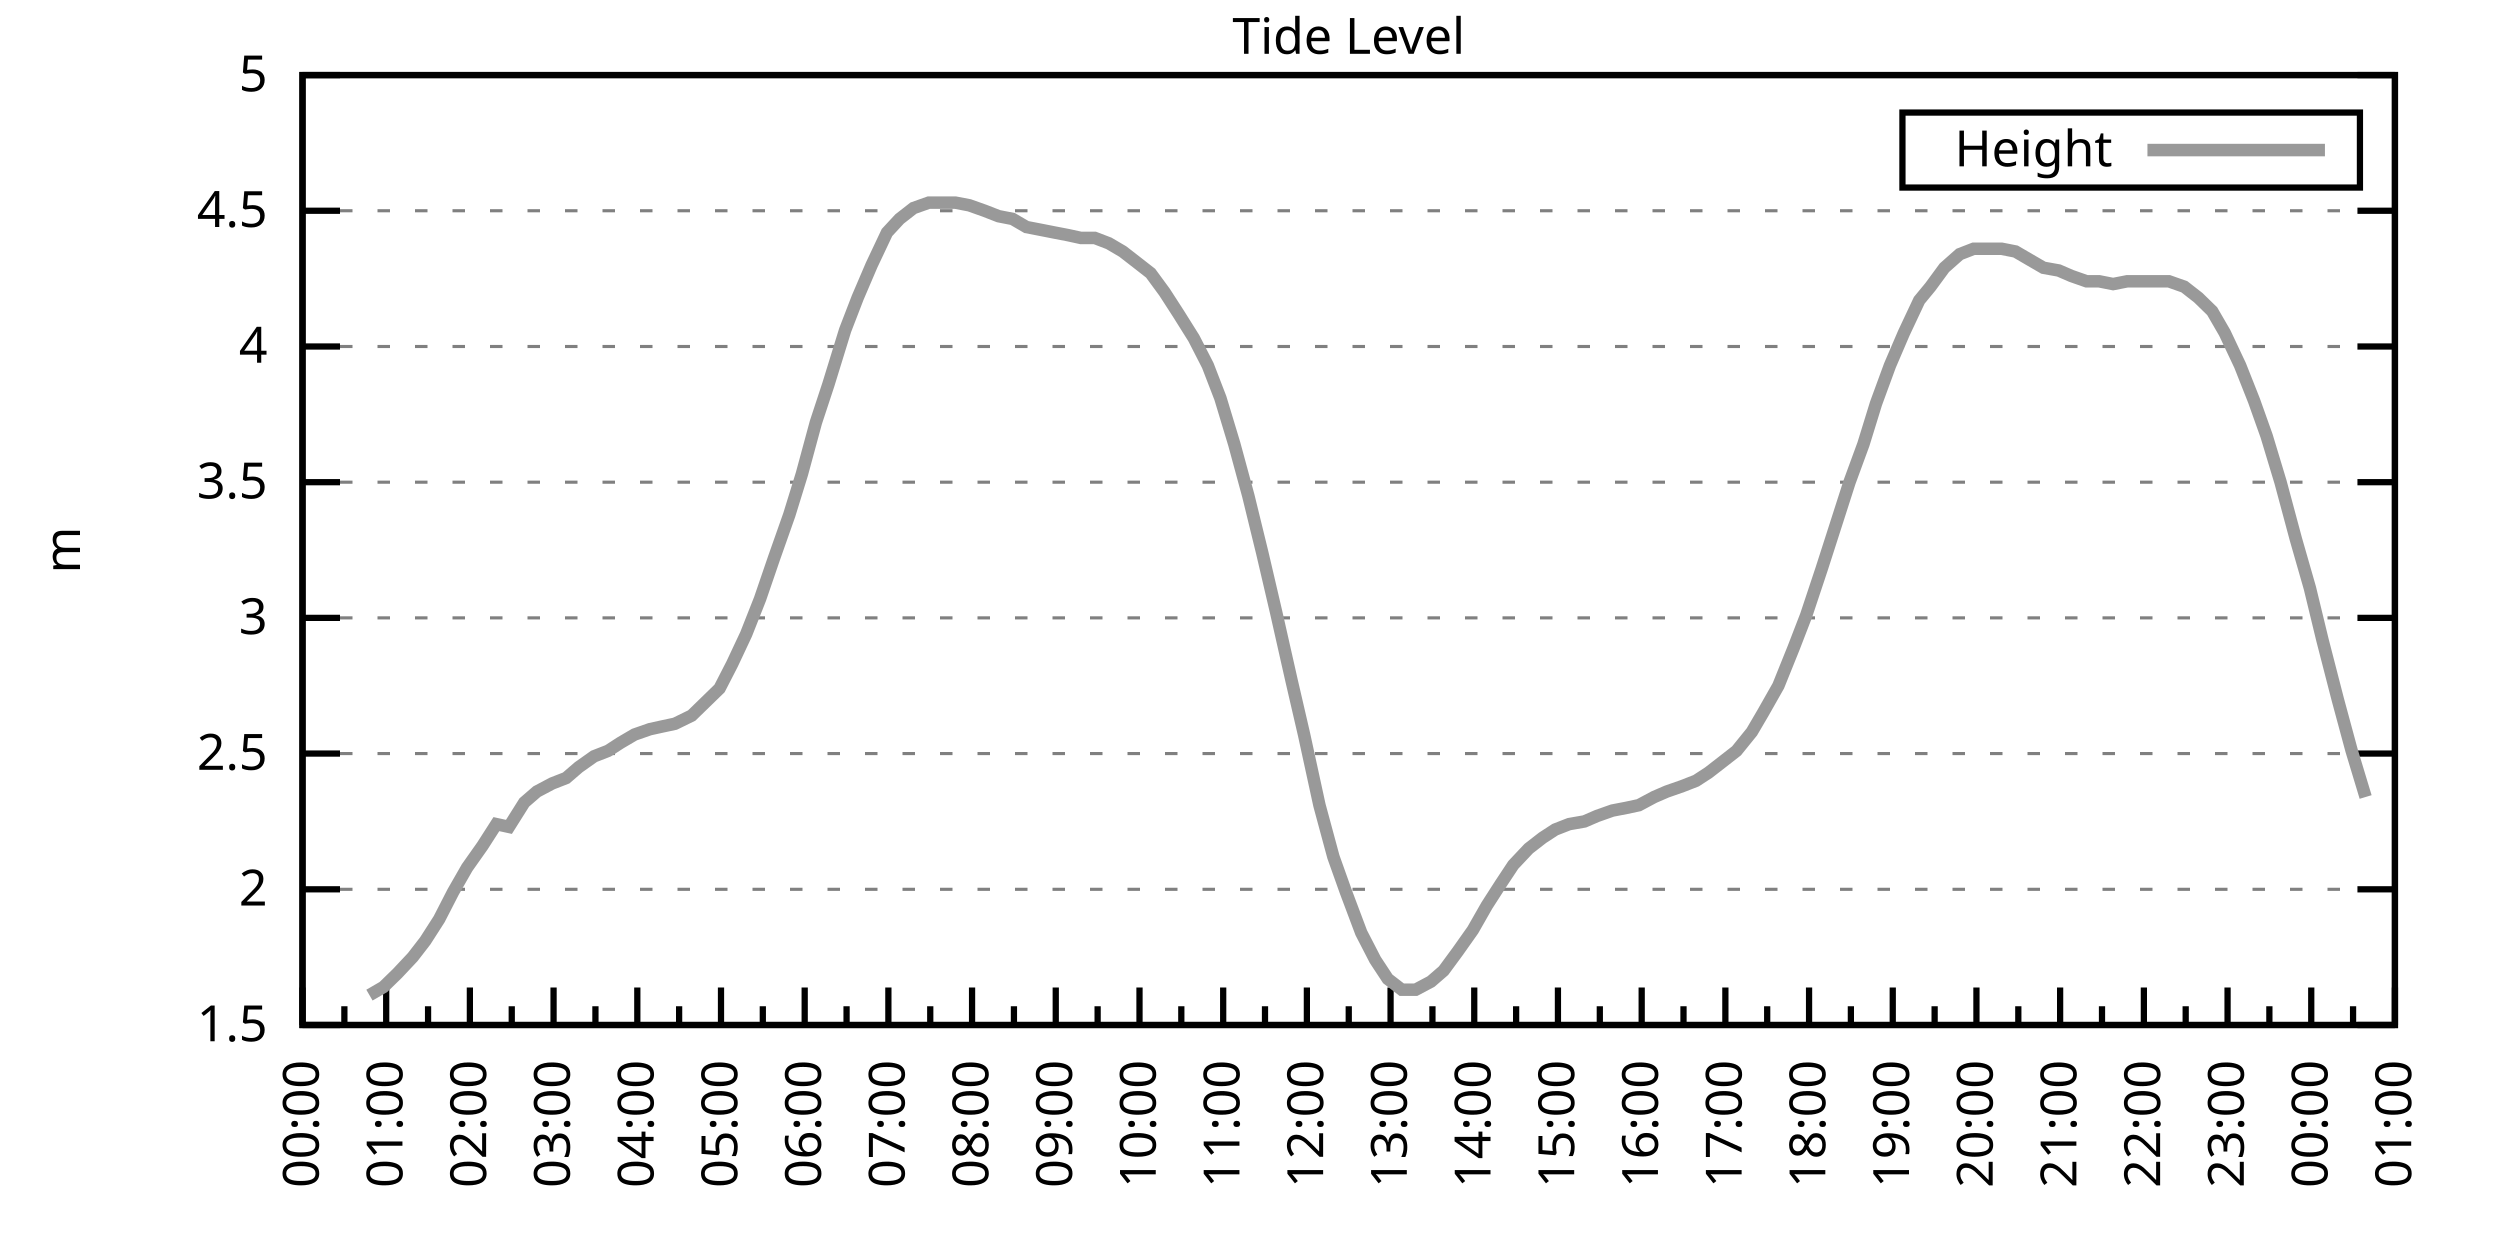
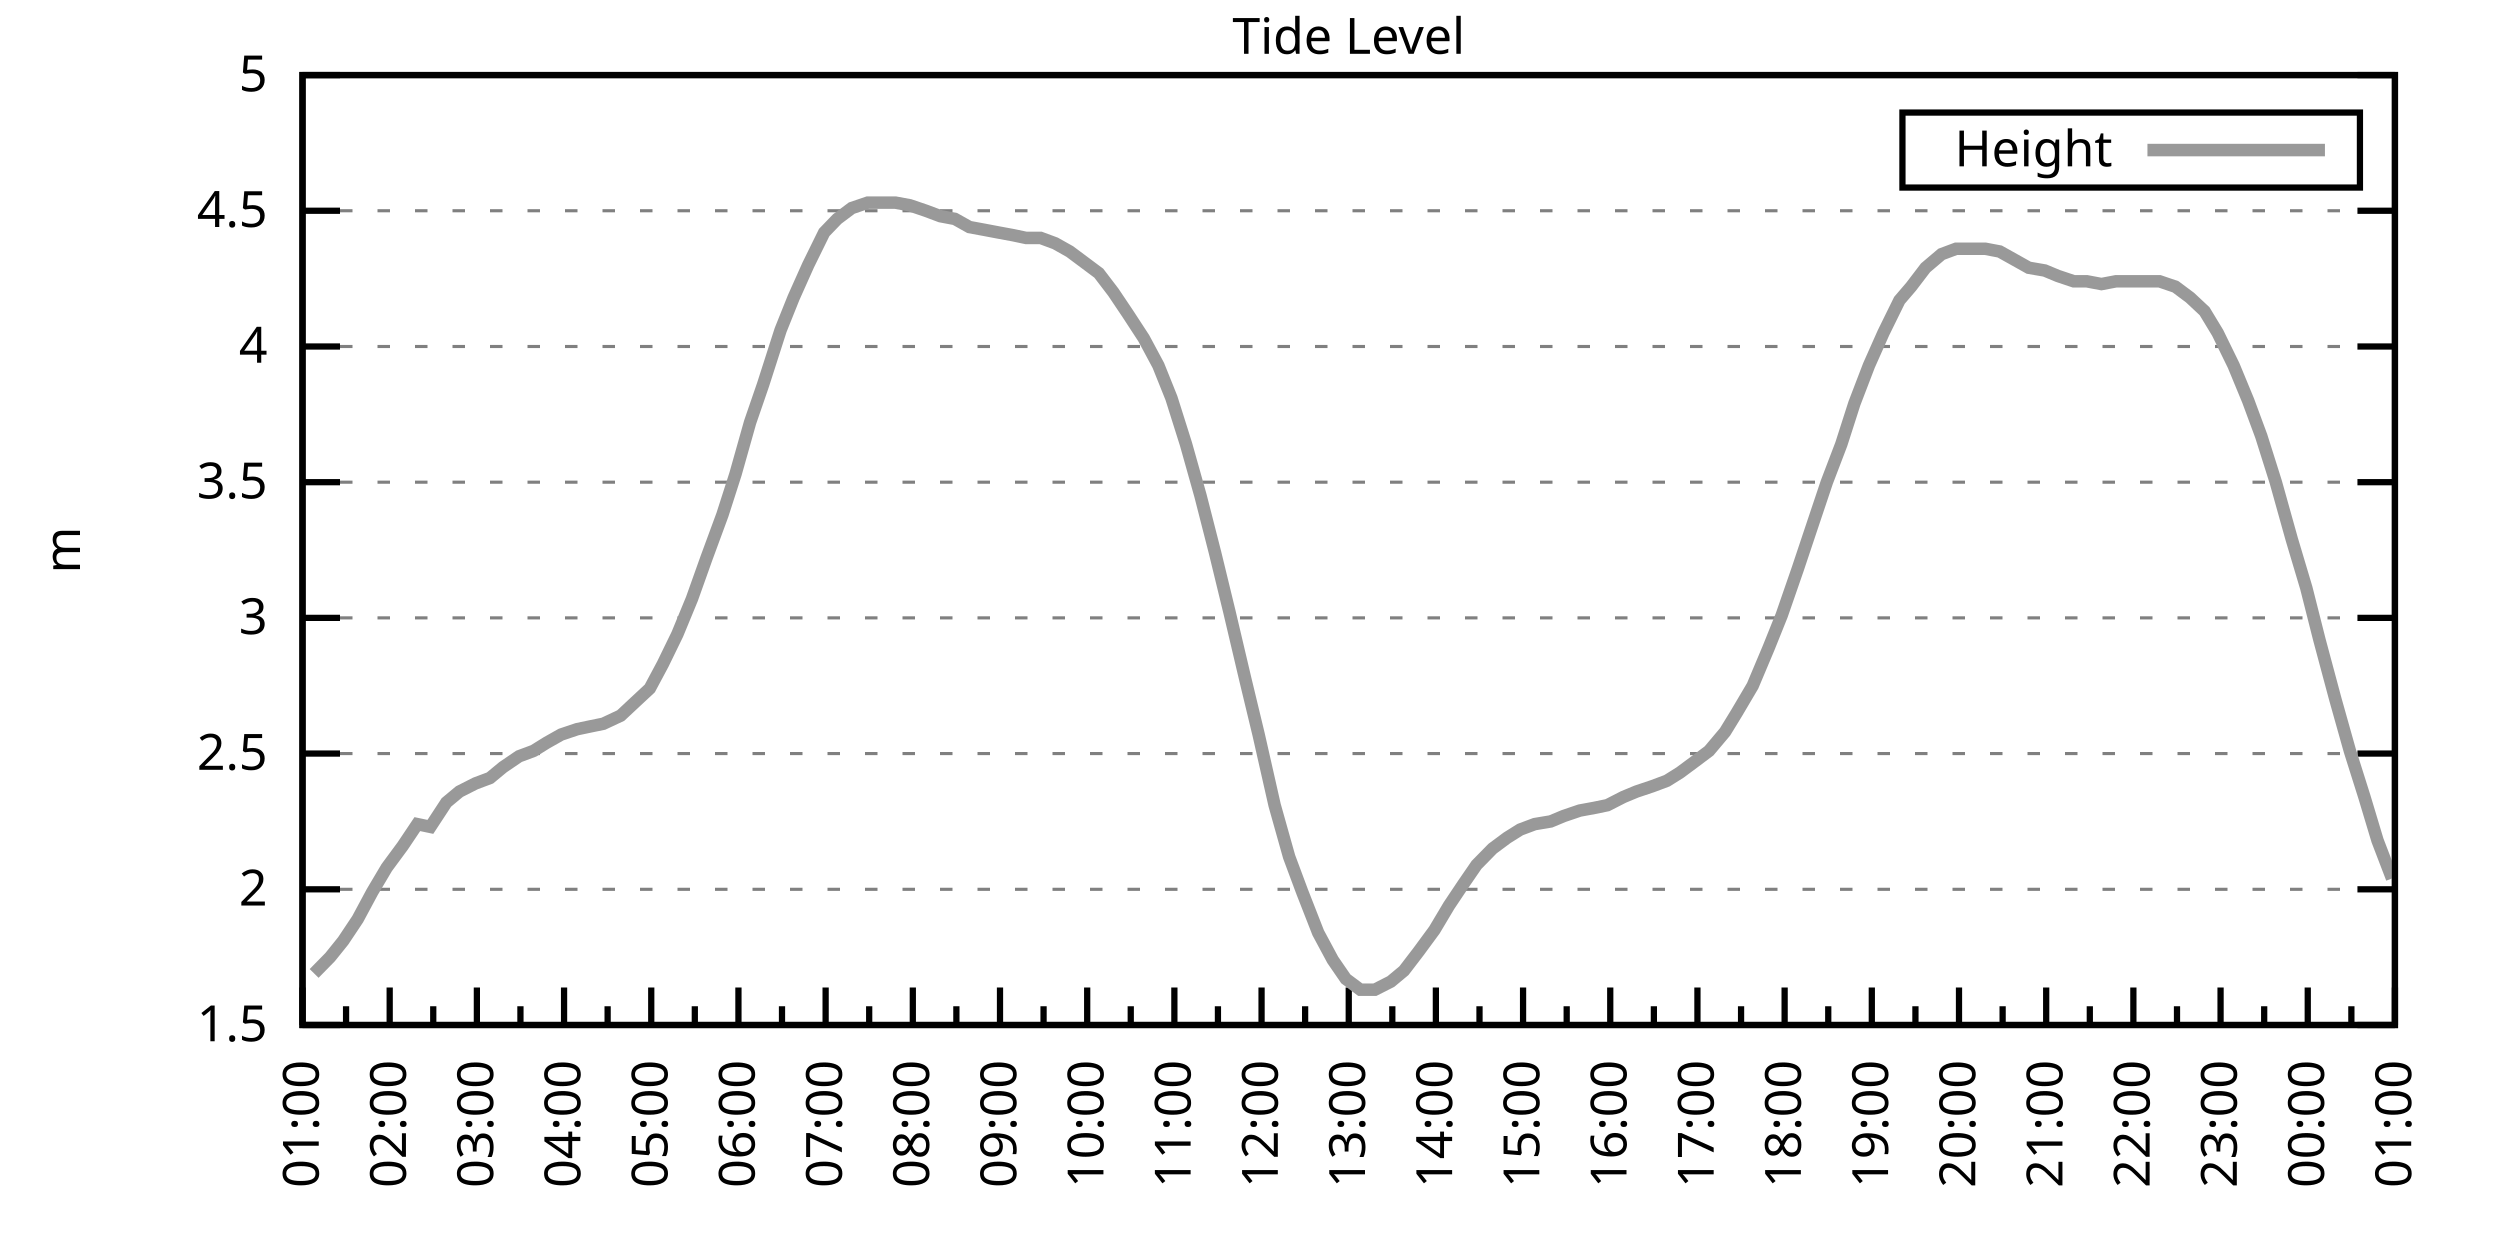
<svg xmlns="http://www.w3.org/2000/svg" xmlns:xlink="http://www.w3.org/1999/xlink" width="400" height="200" viewBox="0 0 400 200">
  <g id="gnuplot_canvas">
    <rect x="0" y="0" width="400" height="200" fill="none" />
    <defs>
      <circle id="gpDot" r="0.5" stroke-width="0.5" stroke="currentColor" />
      <path id="gpPt0" stroke-width="0.333" stroke="currentColor" d="M-1,0 h2 M0,-1 v2" />
      <path id="gpPt1" stroke-width="0.333" stroke="currentColor" d="M-1,-1 L1,1 M1,-1 L-1,1" />
      <path id="gpPt2" stroke-width="0.333" stroke="currentColor" d="M-1,0 L1,0 M0,-1 L0,1 M-1,-1 L1,1 M-1,1 L1,-1" />
      <rect id="gpPt3" stroke-width="0.333" stroke="currentColor" x="-1" y="-1" width="2" height="2" />
      <rect id="gpPt4" stroke-width="0.333" stroke="currentColor" fill="currentColor" x="-1" y="-1" width="2" height="2" />
      <circle id="gpPt5" stroke-width="0.333" stroke="currentColor" cx="0" cy="0" r="1" />
      <use xlink:href="#gpPt5" id="gpPt6" fill="currentColor" stroke="none" />
      <path id="gpPt7" stroke-width="0.333" stroke="currentColor" d="M0,-1.33 L-1.33,0.67 L1.33,0.67 z" />
      <use xlink:href="#gpPt7" id="gpPt8" fill="currentColor" stroke="none" />
      <use xlink:href="#gpPt7" id="gpPt9" stroke="currentColor" transform="rotate(180)" />
      <use xlink:href="#gpPt9" id="gpPt10" fill="currentColor" stroke="none" />
      <use xlink:href="#gpPt3" id="gpPt11" stroke="currentColor" transform="rotate(45)" />
      <use xlink:href="#gpPt11" id="gpPt12" fill="currentColor" stroke="none" />
      <path id="gpPt13" stroke-width="0.333" stroke="currentColor" d="M0,1.330 L1.265,0.411 L0.782,-1.067 L-0.782,-1.076 L-1.265,0.411 z" />
      <use xlink:href="#gpPt13" id="gpPt14" fill="currentColor" stroke="none" />
      <filter id="textbox" filterUnits="objectBoundingBox" x="0" y="0" height="1" width="1">
        <feFlood flood-color="white" flood-opacity="1" result="bgnd" />
        <feComposite in="SourceGraphic" in2="bgnd" operator="atop" />
      </filter>
      <filter id="greybox" filterUnits="objectBoundingBox" x="0" y="0" height="1" width="1">
        <feFlood flood-color="lightgrey" flood-opacity="1" result="grey" />
        <feComposite in="SourceGraphic" in2="grey" operator="atop" />
      </filter>
    </defs>
    <g fill="none" color="white" stroke="currentColor" stroke-width="1.00" stroke-linecap="butt" stroke-linejoin="miter">
</g>
    <g fill="none" color="black" stroke="currentColor" stroke-width="1.00" stroke-linecap="butt" stroke-linejoin="miter">
      <g stroke="none" shape-rendering="crispEdges">
        <polygon fill="rgb(255, 255, 255)" points="48.40,164.00 383.18,164.00 383.18,12.02 48.40,12.02 " />
      </g>
    </g>
    <g fill="none" color="black" stroke="currentColor" stroke-width="1.00" stroke-linecap="butt" stroke-linejoin="miter">
</g>
    <g fill="none" color="black" stroke="black" stroke-width="0.50" stroke-linecap="butt" stroke-linejoin="miter">
</g>
    <g fill="none" color="gray" stroke="currentColor" stroke-width="0.50" stroke-linecap="butt" stroke-linejoin="miter">
      <path stroke="gray" stroke-dasharray="2,4" class="gridline" d="M48.40,164.00 L383.19,164.00  " />
    </g>
    <g fill="none" color="gray" stroke="gray" stroke-width="1.00" stroke-linecap="butt" stroke-linejoin="miter">
</g>
    <g fill="none" color="black" stroke="currentColor" stroke-width="1.00" stroke-linecap="butt" stroke-linejoin="miter">
      <path stroke="black" d="M48.40,164.00 L54.40,164.00 M383.19,164.00 L377.19,164.00  " />
      <g transform="translate(42.80,166.60)" stroke="none" fill="black" font-family="Sans" font-size="8.00" text-anchor="end">
        <text>
          <tspan font-family="Sans"> 1.5</tspan>
        </text>
      </g>
    </g>
    <g fill="none" color="black" stroke="currentColor" stroke-width="1.00" stroke-linecap="butt" stroke-linejoin="miter">
</g>
    <g fill="none" color="black" stroke="black" stroke-width="0.50" stroke-linecap="butt" stroke-linejoin="miter">
</g>
    <g fill="none" color="gray" stroke="currentColor" stroke-width="0.50" stroke-linecap="butt" stroke-linejoin="miter">
      <path stroke="gray" stroke-dasharray="2,4" class="gridline" d="M48.40,142.29 L383.19,142.29  " />
    </g>
    <g fill="none" color="gray" stroke="gray" stroke-width="1.00" stroke-linecap="butt" stroke-linejoin="miter">
</g>
    <g fill="none" color="black" stroke="currentColor" stroke-width="1.00" stroke-linecap="butt" stroke-linejoin="miter">
      <path stroke="black" d="M48.40,142.29 L54.40,142.29 M383.19,142.29 L377.19,142.29  " />
      <g transform="translate(42.80,144.89)" stroke="none" fill="black" font-family="Sans" font-size="8.00" text-anchor="end">
        <text>
          <tspan font-family="Sans"> 2</tspan>
        </text>
      </g>
    </g>
    <g fill="none" color="black" stroke="currentColor" stroke-width="1.00" stroke-linecap="butt" stroke-linejoin="miter">
</g>
    <g fill="none" color="black" stroke="black" stroke-width="0.50" stroke-linecap="butt" stroke-linejoin="miter">
</g>
    <g fill="none" color="gray" stroke="currentColor" stroke-width="0.50" stroke-linecap="butt" stroke-linejoin="miter">
      <path stroke="gray" stroke-dasharray="2,4" class="gridline" d="M48.40,120.57 L383.19,120.57  " />
    </g>
    <g fill="none" color="gray" stroke="gray" stroke-width="1.00" stroke-linecap="butt" stroke-linejoin="miter">
</g>
    <g fill="none" color="black" stroke="currentColor" stroke-width="1.00" stroke-linecap="butt" stroke-linejoin="miter">
      <path stroke="black" d="M48.40,120.57 L54.40,120.57 M383.19,120.57 L377.19,120.57  " />
      <g transform="translate(42.80,123.17)" stroke="none" fill="black" font-family="Sans" font-size="8.00" text-anchor="end">
        <text>
          <tspan font-family="Sans"> 2.5</tspan>
        </text>
      </g>
    </g>
    <g fill="none" color="black" stroke="currentColor" stroke-width="1.00" stroke-linecap="butt" stroke-linejoin="miter">
</g>
    <g fill="none" color="black" stroke="black" stroke-width="0.50" stroke-linecap="butt" stroke-linejoin="miter">
</g>
    <g fill="none" color="gray" stroke="currentColor" stroke-width="0.50" stroke-linecap="butt" stroke-linejoin="miter">
      <path stroke="gray" stroke-dasharray="2,4" class="gridline" d="M48.40,98.86 L383.19,98.86  " />
    </g>
    <g fill="none" color="gray" stroke="gray" stroke-width="1.00" stroke-linecap="butt" stroke-linejoin="miter">
</g>
    <g fill="none" color="black" stroke="currentColor" stroke-width="1.00" stroke-linecap="butt" stroke-linejoin="miter">
      <path stroke="black" d="M48.40,98.86 L54.40,98.86 M383.19,98.86 L377.19,98.86  " />
      <g transform="translate(42.80,101.46)" stroke="none" fill="black" font-family="Sans" font-size="8.00" text-anchor="end">
        <text>
          <tspan font-family="Sans"> 3</tspan>
        </text>
      </g>
    </g>
    <g fill="none" color="black" stroke="currentColor" stroke-width="1.00" stroke-linecap="butt" stroke-linejoin="miter">
</g>
    <g fill="none" color="black" stroke="black" stroke-width="0.50" stroke-linecap="butt" stroke-linejoin="miter">
</g>
    <g fill="none" color="gray" stroke="currentColor" stroke-width="0.50" stroke-linecap="butt" stroke-linejoin="miter">
      <path stroke="gray" stroke-dasharray="2,4" class="gridline" d="M48.40,77.15 L383.19,77.15  " />
    </g>
    <g fill="none" color="gray" stroke="gray" stroke-width="1.00" stroke-linecap="butt" stroke-linejoin="miter">
</g>
    <g fill="none" color="black" stroke="currentColor" stroke-width="1.00" stroke-linecap="butt" stroke-linejoin="miter">
      <path stroke="black" d="M48.40,77.15 L54.40,77.15 M383.19,77.15 L377.19,77.15  " />
      <g transform="translate(42.80,79.75)" stroke="none" fill="black" font-family="Sans" font-size="8.00" text-anchor="end">
        <text>
          <tspan font-family="Sans"> 3.5</tspan>
        </text>
      </g>
    </g>
    <g fill="none" color="black" stroke="currentColor" stroke-width="1.00" stroke-linecap="butt" stroke-linejoin="miter">
</g>
    <g fill="none" color="black" stroke="black" stroke-width="0.50" stroke-linecap="butt" stroke-linejoin="miter">
</g>
    <g fill="none" color="gray" stroke="currentColor" stroke-width="0.50" stroke-linecap="butt" stroke-linejoin="miter">
      <path stroke="gray" stroke-dasharray="2,4" class="gridline" d="M48.40,55.44 L383.19,55.44  " />
    </g>
    <g fill="none" color="gray" stroke="gray" stroke-width="1.00" stroke-linecap="butt" stroke-linejoin="miter">
</g>
    <g fill="none" color="black" stroke="currentColor" stroke-width="1.00" stroke-linecap="butt" stroke-linejoin="miter">
      <path stroke="black" d="M48.40,55.44 L54.40,55.44 M383.19,55.44 L377.19,55.44  " />
      <g transform="translate(42.80,58.04)" stroke="none" fill="black" font-family="Sans" font-size="8.00" text-anchor="end">
        <text>
          <tspan font-family="Sans"> 4</tspan>
        </text>
      </g>
    </g>
    <g fill="none" color="black" stroke="currentColor" stroke-width="1.00" stroke-linecap="butt" stroke-linejoin="miter">
</g>
    <g fill="none" color="black" stroke="black" stroke-width="0.50" stroke-linecap="butt" stroke-linejoin="miter">
</g>
    <g fill="none" color="gray" stroke="currentColor" stroke-width="0.50" stroke-linecap="butt" stroke-linejoin="miter">
      <path stroke="gray" stroke-dasharray="2,4" class="gridline" d="M48.40,33.72 L383.19,33.72  " />
    </g>
    <g fill="none" color="gray" stroke="gray" stroke-width="1.00" stroke-linecap="butt" stroke-linejoin="miter">
</g>
    <g fill="none" color="black" stroke="currentColor" stroke-width="1.00" stroke-linecap="butt" stroke-linejoin="miter">
      <path stroke="black" d="M48.40,33.72 L54.40,33.72 M383.19,33.72 L377.19,33.72  " />
      <g transform="translate(42.80,36.32)" stroke="none" fill="black" font-family="Sans" font-size="8.00" text-anchor="end">
        <text>
          <tspan font-family="Sans"> 4.5</tspan>
        </text>
      </g>
    </g>
    <g fill="none" color="black" stroke="currentColor" stroke-width="1.00" stroke-linecap="butt" stroke-linejoin="miter">
</g>
    <g fill="none" color="black" stroke="black" stroke-width="0.50" stroke-linecap="butt" stroke-linejoin="miter">
</g>
    <g fill="none" color="gray" stroke="currentColor" stroke-width="0.50" stroke-linecap="butt" stroke-linejoin="miter">
      <path stroke="gray" stroke-dasharray="2,4" class="gridline" d="M48.40,12.01 L383.19,12.01  " />
    </g>
    <g fill="none" color="gray" stroke="gray" stroke-width="1.00" stroke-linecap="butt" stroke-linejoin="miter">
</g>
    <g fill="none" color="black" stroke="currentColor" stroke-width="1.00" stroke-linecap="butt" stroke-linejoin="miter">
      <path stroke="black" d="M48.40,12.01 L54.40,12.01 M383.19,12.01 L377.19,12.01  " />
      <g transform="translate(42.80,14.61)" stroke="none" fill="black" font-family="Sans" font-size="8.00" text-anchor="end">
        <text>
          <tspan font-family="Sans"> 5</tspan>
        </text>
      </g>
    </g>
    <g fill="none" color="black" stroke="currentColor" stroke-width="1.00" stroke-linecap="butt" stroke-linejoin="miter">
      <path stroke="black" d="M48.40,164.00 L48.40,158.00  " />
      <g transform="translate(51.00,169.60) rotate(270)" stroke="none" fill="black" font-family="Sans" font-size="8.00" text-anchor="end">
        <text>
+           <tspan font-family="Sans">01:00</tspan>
+         </text>
+       </g>
+     </g>
+     <g fill="none" color="black" stroke="currentColor" stroke-width="1.00" stroke-linecap="butt" stroke-linejoin="miter">
+       <path stroke="black" d="M55.37,164.00 L55.37,161.00 M62.35,164.00 L62.35,158.00  " />
+       <g transform="translate(64.95,169.60) rotate(270)" stroke="none" fill="black" font-family="Sans" font-size="8.00" text-anchor="end">
+         <text>
+           <tspan font-family="Sans">02:00</tspan>
+         </text>
+       </g>
+     </g>
+     <g fill="none" color="black" stroke="currentColor" stroke-width="1.00" stroke-linecap="butt" stroke-linejoin="miter">
+       <path stroke="black" d="M69.32,164.00 L69.32,161.00 M76.30,164.00 L76.30,158.00  " />
+       <g transform="translate(78.90,169.60) rotate(270)" stroke="none" fill="black" font-family="Sans" font-size="8.00" text-anchor="end">
+         <text>
+           <tspan font-family="Sans">03:00</tspan>
+         </text>
+       </g>
+     </g>
+     <g fill="none" color="black" stroke="currentColor" stroke-width="1.00" stroke-linecap="butt" stroke-linejoin="miter">
+       <path stroke="black" d="M83.27,164.00 L83.27,161.00 M90.25,164.00 L90.25,158.00  " />
+       <g transform="translate(92.85,169.60) rotate(270)" stroke="none" fill="black" font-family="Sans" font-size="8.00" text-anchor="end">
+         <text>
+           <tspan font-family="Sans">04:00</tspan>
+         </text>
+       </g>
+     </g>
+     <g fill="none" color="black" stroke="currentColor" stroke-width="1.00" stroke-linecap="butt" stroke-linejoin="miter">
+       <path stroke="black" d="M97.22,164.00 L97.22,161.00 M104.20,164.00 L104.20,158.00  " />
+       <g transform="translate(106.80,169.60) rotate(270)" stroke="none" fill="black" font-family="Sans" font-size="8.00" text-anchor="end">
+         <text>
+           <tspan font-family="Sans">05:00</tspan>
+         </text>
+       </g>
+     </g>
+     <g fill="none" color="black" stroke="currentColor" stroke-width="1.00" stroke-linecap="butt" stroke-linejoin="miter">
+       <path stroke="black" d="M111.17,164.00 L111.17,161.00 M118.15,164.00 L118.15,158.00  " />
+       <g transform="translate(120.75,169.60) rotate(270)" stroke="none" fill="black" font-family="Sans" font-size="8.00" text-anchor="end">
+         <text>
+           <tspan font-family="Sans">06:00</tspan>
+         </text>
+       </g>
+     </g>
+     <g fill="none" color="black" stroke="currentColor" stroke-width="1.00" stroke-linecap="butt" stroke-linejoin="miter">
+       <path stroke="black" d="M125.12,164.00 L125.12,161.00 M132.10,164.00 L132.10,158.00  " />
+       <g transform="translate(134.70,169.60) rotate(270)" stroke="none" fill="black" font-family="Sans" font-size="8.00" text-anchor="end">
+         <text>
+           <tspan font-family="Sans">07:00</tspan>
+         </text>
+       </g>
+     </g>
+     <g fill="none" color="black" stroke="currentColor" stroke-width="1.00" stroke-linecap="butt" stroke-linejoin="miter">
+       <path stroke="black" d="M139.07,164.00 L139.07,161.00 M146.05,164.00 L146.05,158.00  " />
+       <g transform="translate(148.65,169.60) rotate(270)" stroke="none" fill="black" font-family="Sans" font-size="8.00" text-anchor="end">
+         <text>
+           <tspan font-family="Sans">08:00</tspan>
+         </text>
+       </g>
+     </g>
+     <g fill="none" color="black" stroke="currentColor" stroke-width="1.00" stroke-linecap="butt" stroke-linejoin="miter">
+       <path stroke="black" d="M153.02,164.00 L153.02,161.00 M160.00,164.00 L160.00,158.00  " />
+       <g transform="translate(162.60,169.60) rotate(270)" stroke="none" fill="black" font-family="Sans" font-size="8.00" text-anchor="end">
+         <text>
+           <tspan font-family="Sans">09:00</tspan>
+         </text>
+       </g>
+     </g>
+     <g fill="none" color="black" stroke="currentColor" stroke-width="1.00" stroke-linecap="butt" stroke-linejoin="miter">
+       <path stroke="black" d="M166.97,164.00 L166.97,161.00 M173.95,164.00 L173.95,158.00  " />
+       <g transform="translate(176.55,169.60) rotate(270)" stroke="none" fill="black" font-family="Sans" font-size="8.00" text-anchor="end">
+         <text>
+           <tspan font-family="Sans">10:00</tspan>
+         </text>
+       </g>
+     </g>
+     <g fill="none" color="black" stroke="currentColor" stroke-width="1.00" stroke-linecap="butt" stroke-linejoin="miter">
+       <path stroke="black" d="M180.92,164.00 L180.92,161.00 M187.90,164.00 L187.90,158.00  " />
+       <g transform="translate(190.50,169.60) rotate(270)" stroke="none" fill="black" font-family="Sans" font-size="8.00" text-anchor="end">
+         <text>
+           <tspan font-family="Sans">11:00</tspan>
+         </text>
+       </g>
+     </g>
+     <g fill="none" color="black" stroke="currentColor" stroke-width="1.00" stroke-linecap="butt" stroke-linejoin="miter">
+       <path stroke="black" d="M194.87,164.00 L194.87,161.00 M201.85,164.00 L201.85,158.00  " />
+       <g transform="translate(204.45,169.60) rotate(270)" stroke="none" fill="black" font-family="Sans" font-size="8.00" text-anchor="end">
+         <text>
+           <tspan font-family="Sans">12:00</tspan>
+         </text>
+       </g>
+     </g>
+     <g fill="none" color="black" stroke="currentColor" stroke-width="1.00" stroke-linecap="butt" stroke-linejoin="miter">
+       <path stroke="black" d="M208.82,164.00 L208.82,161.00 M215.80,164.00 L215.80,158.00  " />
+       <g transform="translate(218.40,169.60) rotate(270)" stroke="none" fill="black" font-family="Sans" font-size="8.00" text-anchor="end">
+         <text>
+           <tspan font-family="Sans">13:00</tspan>
+         </text>
+       </g>
+     </g>
+     <g fill="none" color="black" stroke="currentColor" stroke-width="1.00" stroke-linecap="butt" stroke-linejoin="miter">
+       <path stroke="black" d="M222.77,164.00 L222.77,161.00 M229.74,164.00 L229.74,158.00  " />
+       <g transform="translate(232.34,169.60) rotate(270)" stroke="none" fill="black" font-family="Sans" font-size="8.00" text-anchor="end">
+         <text>
+           <tspan font-family="Sans">14:00</tspan>
+         </text>
+       </g>
+     </g>
+     <g fill="none" color="black" stroke="currentColor" stroke-width="1.00" stroke-linecap="butt" stroke-linejoin="miter">
+       <path stroke="black" d="M236.72,164.00 L236.72,161.00 M243.69,164.00 L243.69,158.00  " />
+       <g transform="translate(246.29,169.60) rotate(270)" stroke="none" fill="black" font-family="Sans" font-size="8.00" text-anchor="end">
+         <text>
+           <tspan font-family="Sans">15:00</tspan>
+         </text>
+       </g>
+     </g>
+     <g fill="none" color="black" stroke="currentColor" stroke-width="1.00" stroke-linecap="butt" stroke-linejoin="miter">
+       <path stroke="black" d="M250.67,164.00 L250.67,161.00 M257.64,164.00 L257.64,158.00  " />
+       <g transform="translate(260.24,169.60) rotate(270)" stroke="none" fill="black" font-family="Sans" font-size="8.00" text-anchor="end">
+         <text>
+           <tspan font-family="Sans">16:00</tspan>
+         </text>
+       </g>
+     </g>
+     <g fill="none" color="black" stroke="currentColor" stroke-width="1.00" stroke-linecap="butt" stroke-linejoin="miter">
+       <path stroke="black" d="M264.62,164.00 L264.62,161.00 M271.59,164.00 L271.59,158.00  " />
+       <g transform="translate(274.19,169.60) rotate(270)" stroke="none" fill="black" font-family="Sans" font-size="8.00" text-anchor="end">
+         <text>
+           <tspan font-family="Sans">17:00</tspan>
+         </text>
+       </g>
+     </g>
+     <g fill="none" color="black" stroke="currentColor" stroke-width="1.00" stroke-linecap="butt" stroke-linejoin="miter">
+       <path stroke="black" d="M278.57,164.00 L278.57,161.00 M285.54,164.00 L285.54,158.00  " />
+       <g transform="translate(288.14,169.60) rotate(270)" stroke="none" fill="black" font-family="Sans" font-size="8.00" text-anchor="end">
+         <text>
+           <tspan font-family="Sans">18:00</tspan>
+         </text>
+       </g>
+     </g>
+     <g fill="none" color="black" stroke="currentColor" stroke-width="1.00" stroke-linecap="butt" stroke-linejoin="miter">
+       <path stroke="black" d="M292.52,164.00 L292.52,161.00 M299.49,164.00 L299.49,158.00  " />
+       <g transform="translate(302.09,169.60) rotate(270)" stroke="none" fill="black" font-family="Sans" font-size="8.00" text-anchor="end">
+         <text>
+           <tspan font-family="Sans">19:00</tspan>
+         </text>
+       </g>
+     </g>
+     <g fill="none" color="black" stroke="currentColor" stroke-width="1.00" stroke-linecap="butt" stroke-linejoin="miter">
+       <path stroke="black" d="M306.47,164.00 L306.47,161.00 M313.44,164.00 L313.44,158.00  " />
+       <g transform="translate(316.04,169.60) rotate(270)" stroke="none" fill="black" font-family="Sans" font-size="8.00" text-anchor="end">
+         <text>
+           <tspan font-family="Sans">20:00</tspan>
+         </text>
+       </g>
+     </g>
+     <g fill="none" color="black" stroke="currentColor" stroke-width="1.00" stroke-linecap="butt" stroke-linejoin="miter">
+       <path stroke="black" d="M320.42,164.00 L320.42,161.00 M327.39,164.00 L327.39,158.00  " />
+       <g transform="translate(329.99,169.60) rotate(270)" stroke="none" fill="black" font-family="Sans" font-size="8.00" text-anchor="end">
+         <text>
+           <tspan font-family="Sans">21:00</tspan>
+         </text>
+       </g>
+     </g>
+     <g fill="none" color="black" stroke="currentColor" stroke-width="1.00" stroke-linecap="butt" stroke-linejoin="miter">
+       <path stroke="black" d="M334.37,164.00 L334.37,161.00 M341.34,164.00 L341.34,158.00  " />
+       <g transform="translate(343.94,169.60) rotate(270)" stroke="none" fill="black" font-family="Sans" font-size="8.00" text-anchor="end">
+         <text>
+           <tspan font-family="Sans">22:00</tspan>
+         </text>
+       </g>
+     </g>
+     <g fill="none" color="black" stroke="currentColor" stroke-width="1.00" stroke-linecap="butt" stroke-linejoin="miter">
+       <path stroke="black" d="M348.32,164.00 L348.32,161.00 M355.29,164.00 L355.29,158.00  " />
+       <g transform="translate(357.89,169.60) rotate(270)" stroke="none" fill="black" font-family="Sans" font-size="8.00" text-anchor="end">
+         <text>
+           <tspan font-family="Sans">23:00</tspan>
+         </text>
+       </g>
+     </g>
+     <g fill="none" color="black" stroke="currentColor" stroke-width="1.00" stroke-linecap="butt" stroke-linejoin="miter">
+       <path stroke="black" d="M362.27,164.00 L362.27,161.00 M369.24,164.00 L369.24,158.00  " />
+       <g transform="translate(371.84,169.60) rotate(270)" stroke="none" fill="black" font-family="Sans" font-size="8.00" text-anchor="end">
+         <text>
          <tspan font-family="Sans">00:00</tspan>
        </text>
      </g>
    </g>
    <g fill="none" color="black" stroke="currentColor" stroke-width="1.00" stroke-linecap="butt" stroke-linejoin="miter">
-       <path stroke="black" d="M55.10,164.00 L55.10,161.00 M61.79,164.00 L61.79,158.00  " />
-       <g transform="translate(64.39,169.60) rotate(270)" stroke="none" fill="black" font-family="Sans" font-size="8.00" text-anchor="end">
-         <text>
-           <tspan font-family="Sans">01:00</tspan>
-         </text>
-       </g>
-     </g>
-     <g fill="none" color="black" stroke="currentColor" stroke-width="1.00" stroke-linecap="butt" stroke-linejoin="miter">
-       <path stroke="black" d="M68.49,164.00 L68.49,161.00 M75.18,164.00 L75.18,158.00  " />
-       <g transform="translate(77.78,169.60) rotate(270)" stroke="none" fill="black" font-family="Sans" font-size="8.00" text-anchor="end">
-         <text>
-           <tspan font-family="Sans">02:00</tspan>
-         </text>
-       </g>
-     </g>
-     <g fill="none" color="black" stroke="currentColor" stroke-width="1.00" stroke-linecap="butt" stroke-linejoin="miter">
-       <path stroke="black" d="M81.88,164.00 L81.88,161.00 M88.57,164.00 L88.57,158.00  " />
-       <g transform="translate(91.17,169.60) rotate(270)" stroke="none" fill="black" font-family="Sans" font-size="8.00" text-anchor="end">
-         <text>
-           <tspan font-family="Sans">03:00</tspan>
-         </text>
-       </g>
-     </g>
-     <g fill="none" color="black" stroke="currentColor" stroke-width="1.00" stroke-linecap="butt" stroke-linejoin="miter">
-       <path stroke="black" d="M95.27,164.00 L95.27,161.00 M101.97,164.00 L101.97,158.00  " />
-       <g transform="translate(104.57,169.60) rotate(270)" stroke="none" fill="black" font-family="Sans" font-size="8.00" text-anchor="end">
-         <text>
-           <tspan font-family="Sans">04:00</tspan>
-         </text>
-       </g>
-     </g>
-     <g fill="none" color="black" stroke="currentColor" stroke-width="1.00" stroke-linecap="butt" stroke-linejoin="miter">
-       <path stroke="black" d="M108.66,164.00 L108.66,161.00 M115.36,164.00 L115.36,158.00  " />
-       <g transform="translate(117.96,169.60) rotate(270)" stroke="none" fill="black" font-family="Sans" font-size="8.00" text-anchor="end">
-         <text>
-           <tspan font-family="Sans">05:00</tspan>
-         </text>
-       </g>
-     </g>
-     <g fill="none" color="black" stroke="currentColor" stroke-width="1.00" stroke-linecap="butt" stroke-linejoin="miter">
-       <path stroke="black" d="M122.05,164.00 L122.05,161.00 M128.75,164.00 L128.75,158.00  " />
-       <g transform="translate(131.35,169.60) rotate(270)" stroke="none" fill="black" font-family="Sans" font-size="8.00" text-anchor="end">
-         <text>
-           <tspan font-family="Sans">06:00</tspan>
-         </text>
-       </g>
-     </g>
-     <g fill="none" color="black" stroke="currentColor" stroke-width="1.00" stroke-linecap="butt" stroke-linejoin="miter">
-       <path stroke="black" d="M135.45,164.00 L135.45,161.00 M142.14,164.00 L142.14,158.00  " />
-       <g transform="translate(144.74,169.60) rotate(270)" stroke="none" fill="black" font-family="Sans" font-size="8.00" text-anchor="end">
-         <text>
-           <tspan font-family="Sans">07:00</tspan>
-         </text>
-       </g>
-     </g>
-     <g fill="none" color="black" stroke="currentColor" stroke-width="1.00" stroke-linecap="butt" stroke-linejoin="miter">
-       <path stroke="black" d="M148.84,164.00 L148.84,161.00 M155.53,164.00 L155.53,158.00  " />
-       <g transform="translate(158.13,169.60) rotate(270)" stroke="none" fill="black" font-family="Sans" font-size="8.00" text-anchor="end">
-         <text>
-           <tspan font-family="Sans">08:00</tspan>
-         </text>
-       </g>
-     </g>
-     <g fill="none" color="black" stroke="currentColor" stroke-width="1.00" stroke-linecap="butt" stroke-linejoin="miter">
-       <path stroke="black" d="M162.23,164.00 L162.23,161.00 M168.92,164.00 L168.92,158.00  " />
-       <g transform="translate(171.52,169.60) rotate(270)" stroke="none" fill="black" font-family="Sans" font-size="8.00" text-anchor="end">
-         <text>
-           <tspan font-family="Sans">09:00</tspan>
-         </text>
-       </g>
-     </g>
-     <g fill="none" color="black" stroke="currentColor" stroke-width="1.00" stroke-linecap="butt" stroke-linejoin="miter">
-       <path stroke="black" d="M175.62,164.00 L175.62,161.00 M182.32,164.00 L182.32,158.00  " />
-       <g transform="translate(184.92,169.60) rotate(270)" stroke="none" fill="black" font-family="Sans" font-size="8.00" text-anchor="end">
-         <text>
-           <tspan font-family="Sans">10:00</tspan>
-         </text>
-       </g>
-     </g>
-     <g fill="none" color="black" stroke="currentColor" stroke-width="1.00" stroke-linecap="butt" stroke-linejoin="miter">
-       <path stroke="black" d="M189.01,164.00 L189.01,161.00 M195.71,164.00 L195.71,158.00  " />
-       <g transform="translate(198.31,169.60) rotate(270)" stroke="none" fill="black" font-family="Sans" font-size="8.00" text-anchor="end">
-         <text>
-           <tspan font-family="Sans">11:00</tspan>
-         </text>
-       </g>
-     </g>
-     <g fill="none" color="black" stroke="currentColor" stroke-width="1.00" stroke-linecap="butt" stroke-linejoin="miter">
-       <path stroke="black" d="M202.40,164.00 L202.40,161.00 M209.10,164.00 L209.10,158.00  " />
-       <g transform="translate(211.70,169.60) rotate(270)" stroke="none" fill="black" font-family="Sans" font-size="8.00" text-anchor="end">
-         <text>
-           <tspan font-family="Sans">12:00</tspan>
-         </text>
-       </g>
-     </g>
-     <g fill="none" color="black" stroke="currentColor" stroke-width="1.00" stroke-linecap="butt" stroke-linejoin="miter">
-       <path stroke="black" d="M215.80,164.00 L215.80,161.00 M222.49,164.00 L222.49,158.00  " />
-       <g transform="translate(225.09,169.60) rotate(270)" stroke="none" fill="black" font-family="Sans" font-size="8.00" text-anchor="end">
-         <text>
-           <tspan font-family="Sans">13:00</tspan>
-         </text>
-       </g>
-     </g>
-     <g fill="none" color="black" stroke="currentColor" stroke-width="1.00" stroke-linecap="butt" stroke-linejoin="miter">
-       <path stroke="black" d="M229.19,164.00 L229.19,161.00 M235.88,164.00 L235.88,158.00  " />
-       <g transform="translate(238.48,169.60) rotate(270)" stroke="none" fill="black" font-family="Sans" font-size="8.00" text-anchor="end">
-         <text>
-           <tspan font-family="Sans">14:00</tspan>
-         </text>
-       </g>
-     </g>
-     <g fill="none" color="black" stroke="currentColor" stroke-width="1.00" stroke-linecap="butt" stroke-linejoin="miter">
-       <path stroke="black" d="M242.58,164.00 L242.58,161.00 M249.27,164.00 L249.27,158.00  " />
-       <g transform="translate(251.87,169.60) rotate(270)" stroke="none" fill="black" font-family="Sans" font-size="8.00" text-anchor="end">
-         <text>
-           <tspan font-family="Sans">15:00</tspan>
-         </text>
-       </g>
-     </g>
-     <g fill="none" color="black" stroke="currentColor" stroke-width="1.00" stroke-linecap="butt" stroke-linejoin="miter">
-       <path stroke="black" d="M255.97,164.00 L255.97,161.00 M262.67,164.00 L262.67,158.00  " />
-       <g transform="translate(265.27,169.60) rotate(270)" stroke="none" fill="black" font-family="Sans" font-size="8.00" text-anchor="end">
-         <text>
-           <tspan font-family="Sans">16:00</tspan>
-         </text>
-       </g>
-     </g>
-     <g fill="none" color="black" stroke="currentColor" stroke-width="1.00" stroke-linecap="butt" stroke-linejoin="miter">
-       <path stroke="black" d="M269.36,164.00 L269.36,161.00 M276.06,164.00 L276.06,158.00  " />
-       <g transform="translate(278.66,169.60) rotate(270)" stroke="none" fill="black" font-family="Sans" font-size="8.00" text-anchor="end">
-         <text>
-           <tspan font-family="Sans">17:00</tspan>
-         </text>
-       </g>
-     </g>
-     <g fill="none" color="black" stroke="currentColor" stroke-width="1.00" stroke-linecap="butt" stroke-linejoin="miter">
-       <path stroke="black" d="M282.75,164.00 L282.75,161.00 M289.45,164.00 L289.45,158.00  " />
-       <g transform="translate(292.05,169.60) rotate(270)" stroke="none" fill="black" font-family="Sans" font-size="8.00" text-anchor="end">
-         <text>
-           <tspan font-family="Sans">18:00</tspan>
-         </text>
-       </g>
-     </g>
-     <g fill="none" color="black" stroke="currentColor" stroke-width="1.00" stroke-linecap="butt" stroke-linejoin="miter">
-       <path stroke="black" d="M296.14,164.00 L296.14,161.00 M302.84,164.00 L302.84,158.00  " />
-       <g transform="translate(305.44,169.60) rotate(270)" stroke="none" fill="black" font-family="Sans" font-size="8.00" text-anchor="end">
-         <text>
-           <tspan font-family="Sans">19:00</tspan>
-         </text>
-       </g>
-     </g>
-     <g fill="none" color="black" stroke="currentColor" stroke-width="1.00" stroke-linecap="butt" stroke-linejoin="miter">
-       <path stroke="black" d="M309.54,164.00 L309.54,161.00 M316.23,164.00 L316.23,158.00  " />
-       <g transform="translate(318.83,169.60) rotate(270)" stroke="none" fill="black" font-family="Sans" font-size="8.00" text-anchor="end">
-         <text>
-           <tspan font-family="Sans">20:00</tspan>
-         </text>
-       </g>
-     </g>
-     <g fill="none" color="black" stroke="currentColor" stroke-width="1.00" stroke-linecap="butt" stroke-linejoin="miter">
-       <path stroke="black" d="M322.93,164.00 L322.93,161.00 M329.62,164.00 L329.62,158.00  " />
-       <g transform="translate(332.22,169.60) rotate(270)" stroke="none" fill="black" font-family="Sans" font-size="8.00" text-anchor="end">
-         <text>
-           <tspan font-family="Sans">21:00</tspan>
-         </text>
-       </g>
-     </g>
-     <g fill="none" color="black" stroke="currentColor" stroke-width="1.00" stroke-linecap="butt" stroke-linejoin="miter">
-       <path stroke="black" d="M336.32,164.00 L336.32,161.00 M343.02,164.00 L343.02,158.00  " />
-       <g transform="translate(345.62,169.60) rotate(270)" stroke="none" fill="black" font-family="Sans" font-size="8.00" text-anchor="end">
-         <text>
-           <tspan font-family="Sans">22:00</tspan>
-         </text>
-       </g>
-     </g>
-     <g fill="none" color="black" stroke="currentColor" stroke-width="1.00" stroke-linecap="butt" stroke-linejoin="miter">
-       <path stroke="black" d="M349.71,164.00 L349.71,161.00 M356.41,164.00 L356.41,158.00  " />
-       <g transform="translate(359.01,169.60) rotate(270)" stroke="none" fill="black" font-family="Sans" font-size="8.00" text-anchor="end">
-         <text>
-           <tspan font-family="Sans">23:00</tspan>
-         </text>
-       </g>
-     </g>
-     <g fill="none" color="black" stroke="currentColor" stroke-width="1.00" stroke-linecap="butt" stroke-linejoin="miter">
-       <path stroke="black" d="M363.10,164.00 L363.10,161.00 M369.80,164.00 L369.80,158.00  " />
-       <g transform="translate(372.40,169.60) rotate(270)" stroke="none" fill="black" font-family="Sans" font-size="8.00" text-anchor="end">
-         <text>
-           <tspan font-family="Sans">00:00</tspan>
-         </text>
-       </g>
-     </g>
-     <g fill="none" color="black" stroke="currentColor" stroke-width="1.00" stroke-linecap="butt" stroke-linejoin="miter">
-       <path stroke="black" d="M376.49,164.00 L376.49,161.00 M383.19,164.00 L383.19,158.00  " />
+       <path stroke="black" d="M376.22,164.00 L376.22,161.00 M383.19,164.00 L383.19,158.00  " />
      <g transform="translate(385.79,169.60) rotate(270)" stroke="none" fill="black" font-family="Sans" font-size="8.00" text-anchor="end">
        <text>
          <tspan font-family="Sans">01:00</tspan>
        </text>
      </g>
    </g>
    <g fill="none" color="black" stroke="currentColor" stroke-width="1.00" stroke-linecap="butt" stroke-linejoin="miter">
</g>
    <g fill="none" color="black" stroke="currentColor" stroke-width="1.00" stroke-linecap="butt" stroke-linejoin="miter">
      <path stroke="black" d="M48.40,12.01 L48.40,164.00 L383.19,164.00 L383.19,12.01 L48.40,12.01 Z  " />
    </g>
    <g fill="none" color="black" stroke="currentColor" stroke-width="1.00" stroke-linecap="butt" stroke-linejoin="miter">
      <g transform="translate(12.80,88.01) rotate(270)" stroke="none" fill="black" font-family="Sans" font-size="8.00" text-anchor="middle">
        <text>
          <tspan font-family="Sans">m</tspan>
        </text>
      </g>
    </g>
    <g fill="none" color="black" stroke="currentColor" stroke-width="1.00" stroke-linecap="butt" stroke-linejoin="miter">
</g>
    <g fill="none" color="black" stroke="currentColor" stroke-width="1.00" stroke-linecap="butt" stroke-linejoin="miter">
      <path stroke="black" d="M304.39,30.01 L304.39,18.01 L377.59,18.01 L377.59,30.01 L304.39,30.01 Z  " />
    </g>
    <g id="Tide_level_plot_1">
      <g fill="none" color="white" stroke="black" stroke-width="2.00" stroke-linecap="butt" stroke-linejoin="miter">
</g>
      <g fill="none" color="black" stroke="currentColor" stroke-width="2.00" stroke-linecap="butt" stroke-linejoin="miter">
        <g transform="translate(337.99,26.61)" stroke="none" fill="black" font-family="Sans" font-size="8.00" text-anchor="end">
          <text>
            <tspan font-family="Sans">Height</tspan>
          </text>
        </g>
      </g>
      <g fill="none" color="black" stroke="currentColor" stroke-width="2.00" stroke-linecap="butt" stroke-linejoin="miter">
-         <path stroke="rgb(153, 153, 153)" d="M343.59,24.01 L371.99,24.01 M59.11,159.22 L61.35,157.92 L63.58,155.75 L66.03,153.14 L68.04,150.54 L70.27,147.06   L72.50,142.72 L74.74,138.81 L77.19,135.34 L79.42,131.86 L81.43,132.30 L83.89,128.39 L85.90,126.65 L88.35,125.35   L90.58,124.48 L92.59,122.75 L95.05,121.01 L97.28,120.14 L99.29,118.84 L101.52,117.53 L103.98,116.67 L105.98,116.23   L107.99,115.80 L110.67,114.49 L112.90,112.32 L115.13,110.15 L117.14,106.24 L119.38,101.47 L121.61,95.82 L123.84,89.31   L126.29,82.36 L128.30,75.85 L130.54,67.59 L132.54,61.52 L135.22,52.83 L137.23,47.62 L139.46,42.41 L141.92,37.20   L143.93,35.03 L146.16,33.29 L148.61,32.42 L150.62,32.42 L152.85,32.42 L155.09,32.85 L157.54,33.72 L159.77,34.59   L162.01,35.03 L164.24,36.33 L166.47,36.76 L168.70,37.20 L170.93,37.63 L172.94,38.07 L175.17,38.07 L177.41,38.93   L179.64,40.24 L181.87,41.97 L184.10,43.71 L186.33,46.75 L188.57,50.22 L191.02,54.13 L193.25,58.48 L195.26,63.69   L197.49,71.07 L199.73,79.32 L201.96,88.44 L204.19,97.99 L206.64,108.85 L208.65,117.53 L211.11,128.83 L213.34,137.08   L215.35,142.72 L217.80,149.24 L220.04,153.58 L222.04,156.62 L224.28,158.35 L226.51,158.35 L228.96,157.05 L230.97,155.31   L233.20,152.28 L235.66,148.80 L237.89,144.89 L240.12,141.42 L242.13,138.38 L244.59,135.77 L246.82,134.04 L248.83,132.73   L251.06,131.86 L253.51,131.43 L255.52,130.56 L257.98,129.69 L260.21,129.26 L262.22,128.83 L264.67,127.52 L266.68,126.65   L269.14,125.79 L271.37,124.92 L273.38,123.61 L275.61,121.88 L277.84,120.14 L280.30,117.10 L282.08,114.06 L284.54,109.72   L286.99,103.64 L289.00,98.43 L291.46,91.04 L293.69,84.10 L295.92,77.15 L298.15,71.07 L300.16,64.56 L302.39,58.48   L304.63,53.26 L307.08,48.05 L308.87,45.88 L311.10,42.84 L313.55,40.67 L315.79,39.80 L318.02,39.80 L320.25,39.80   L322.48,40.24 L324.71,41.54 L326.95,42.84 L329.40,43.28 L331.41,44.15 L333.86,45.01 L335.87,45.01 L338.10,45.45   L340.34,45.01 L342.57,45.01 L344.80,45.01 L347.03,45.01 L349.49,45.88 L351.72,47.62 L353.95,49.79 L355.96,53.26   L358.42,58.48 L360.65,64.12 L362.66,69.77 L364.89,77.15 L367.34,86.27 L369.58,94.08 L371.58,102.34 L374.04,111.89   L376.27,120.14 L378.50,127.52  " />
+         <path stroke="rgb(153, 153, 153)" d="M343.59,24.01 L371.99,24.01 M50.26,155.75 L52.82,153.14 L54.91,150.54 L57.23,147.06 L59.56,142.72 L61.88,138.81   L64.44,135.34 L66.77,131.86 L68.86,132.30 L71.42,128.39 L73.51,126.65 L76.07,125.35 L78.39,124.48 L80.48,122.75   L83.04,121.01 L85.37,120.14 L87.46,118.84 L89.78,117.53 L92.34,116.67 L94.43,116.23 L96.53,115.80 L99.32,114.49   L101.64,112.32 L103.97,110.15 L106.06,106.24 L108.38,101.47 L110.71,95.82 L113.03,89.31 L115.59,82.36 L117.68,75.85   L120.01,67.59 L122.10,61.52 L124.89,52.83 L126.98,47.62 L129.31,42.41 L131.87,37.20 L133.96,35.03 L136.28,33.29   L138.84,32.42 L140.93,32.42 L143.26,32.42 L145.58,32.85 L148.14,33.72 L150.46,34.59 L152.79,35.03 L155.11,36.33   L157.44,36.76 L159.76,37.20 L162.09,37.63 L164.18,38.07 L166.51,38.07 L168.83,38.93 L171.16,40.24 L173.48,41.97   L175.81,43.71 L178.13,46.75 L180.46,50.22 L183.01,54.13 L185.34,58.48 L187.43,63.69 L189.76,71.07 L192.08,79.32   L194.41,88.44 L196.73,97.99 L199.29,108.85 L201.38,117.53 L203.94,128.83 L206.26,137.08 L208.36,142.72 L210.91,149.24   L213.24,153.58 L215.33,156.62 L217.65,158.35 L219.98,158.35 L222.54,157.05 L224.63,155.31 L226.95,152.28 L229.51,148.80   L231.84,144.89 L234.16,141.42 L236.25,138.38 L238.81,135.77 L241.14,134.04 L243.23,132.73 L245.55,131.86 L248.11,131.43   L250.20,130.56 L252.76,129.69 L255.09,129.26 L257.18,128.83 L259.74,127.52 L261.83,126.65 L264.39,125.79 L266.71,124.92   L268.80,123.61 L271.13,121.88 L273.45,120.14 L276.01,117.10 L277.87,114.06 L280.43,109.72 L282.99,103.64 L285.08,98.43   L287.64,91.04 L289.96,84.10 L292.29,77.15 L294.61,71.07 L296.70,64.56 L299.03,58.48 L301.35,53.26 L303.91,48.05   L305.77,45.88 L308.09,42.84 L310.65,40.67 L312.98,39.80 L315.30,39.80 L317.63,39.80 L319.95,40.24 L322.28,41.54   L324.60,42.84 L327.16,43.28 L329.25,44.15 L331.81,45.01 L333.90,45.01 L336.23,45.45 L338.55,45.01 L340.88,45.01   L343.20,45.01 L345.53,45.01 L348.08,45.88 L350.41,47.62 L352.73,49.79 L354.83,53.26 L357.38,58.48 L359.71,64.12   L361.80,69.77 L364.13,77.15 L366.68,86.27 L369.01,94.08 L371.10,102.34 L373.66,111.89 L375.98,120.14 L378.31,127.52   L380.40,134.47 L382.73,140.55  " />
      </g>
    </g>
    <g fill="none" color="black" stroke="currentColor" stroke-width="2.00" stroke-linecap="butt" stroke-linejoin="miter">
</g>
    <g fill="none" color="black" stroke="black" stroke-width="1.00" stroke-linecap="butt" stroke-linejoin="miter">
</g>
    <g fill="none" color="black" stroke="currentColor" stroke-width="1.00" stroke-linecap="butt" stroke-linejoin="miter">
      <path stroke="black" d="M48.40,12.01 L48.40,164.00 L383.19,164.00 L383.19,12.01 L48.40,12.01 Z  " />
    </g>
    <g fill="none" color="black" stroke="currentColor" stroke-width="1.00" stroke-linecap="butt" stroke-linejoin="miter">
      <g transform="translate(215.79,8.61)" stroke="none" fill="black" font-family="Sans" font-size="8.00" text-anchor="middle">
        <text>
          <tspan font-family="Sans">Tide Level</tspan>
        </text>
      </g>
    </g>
    <g fill="none" color="black" stroke="currentColor" stroke-width="1.00" stroke-linecap="butt" stroke-linejoin="miter">
</g>
  </g>
</svg>
